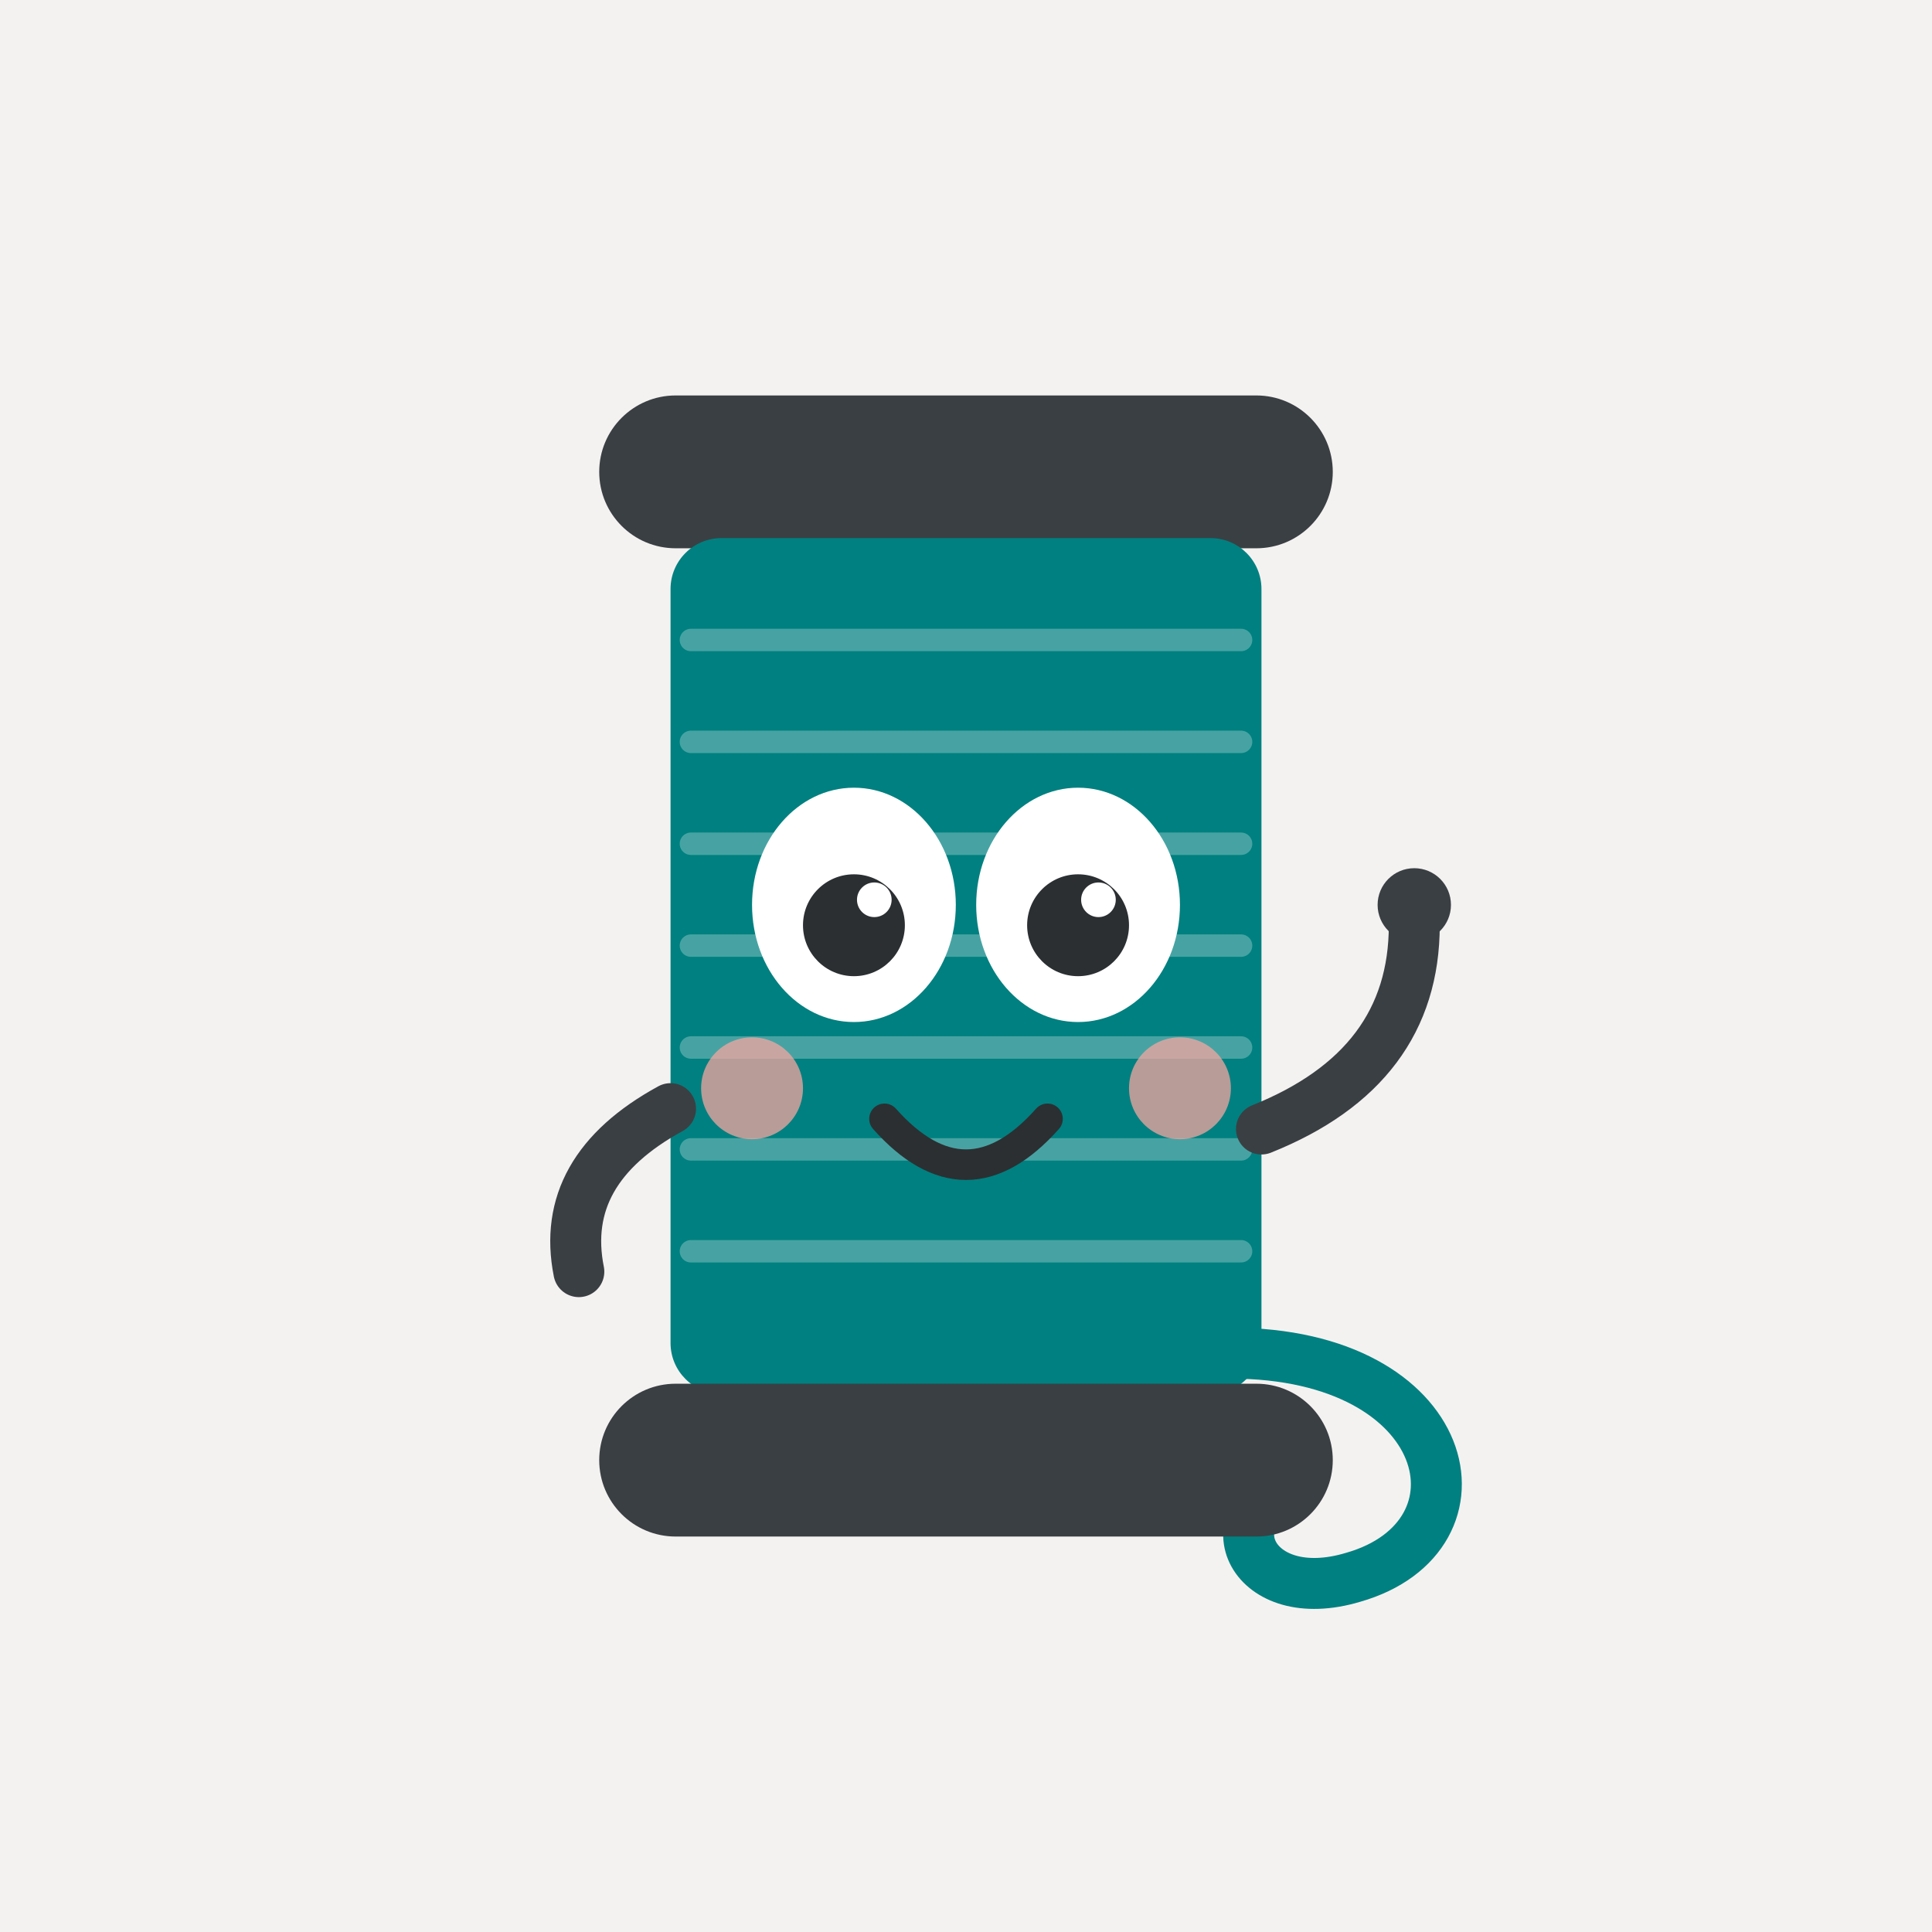
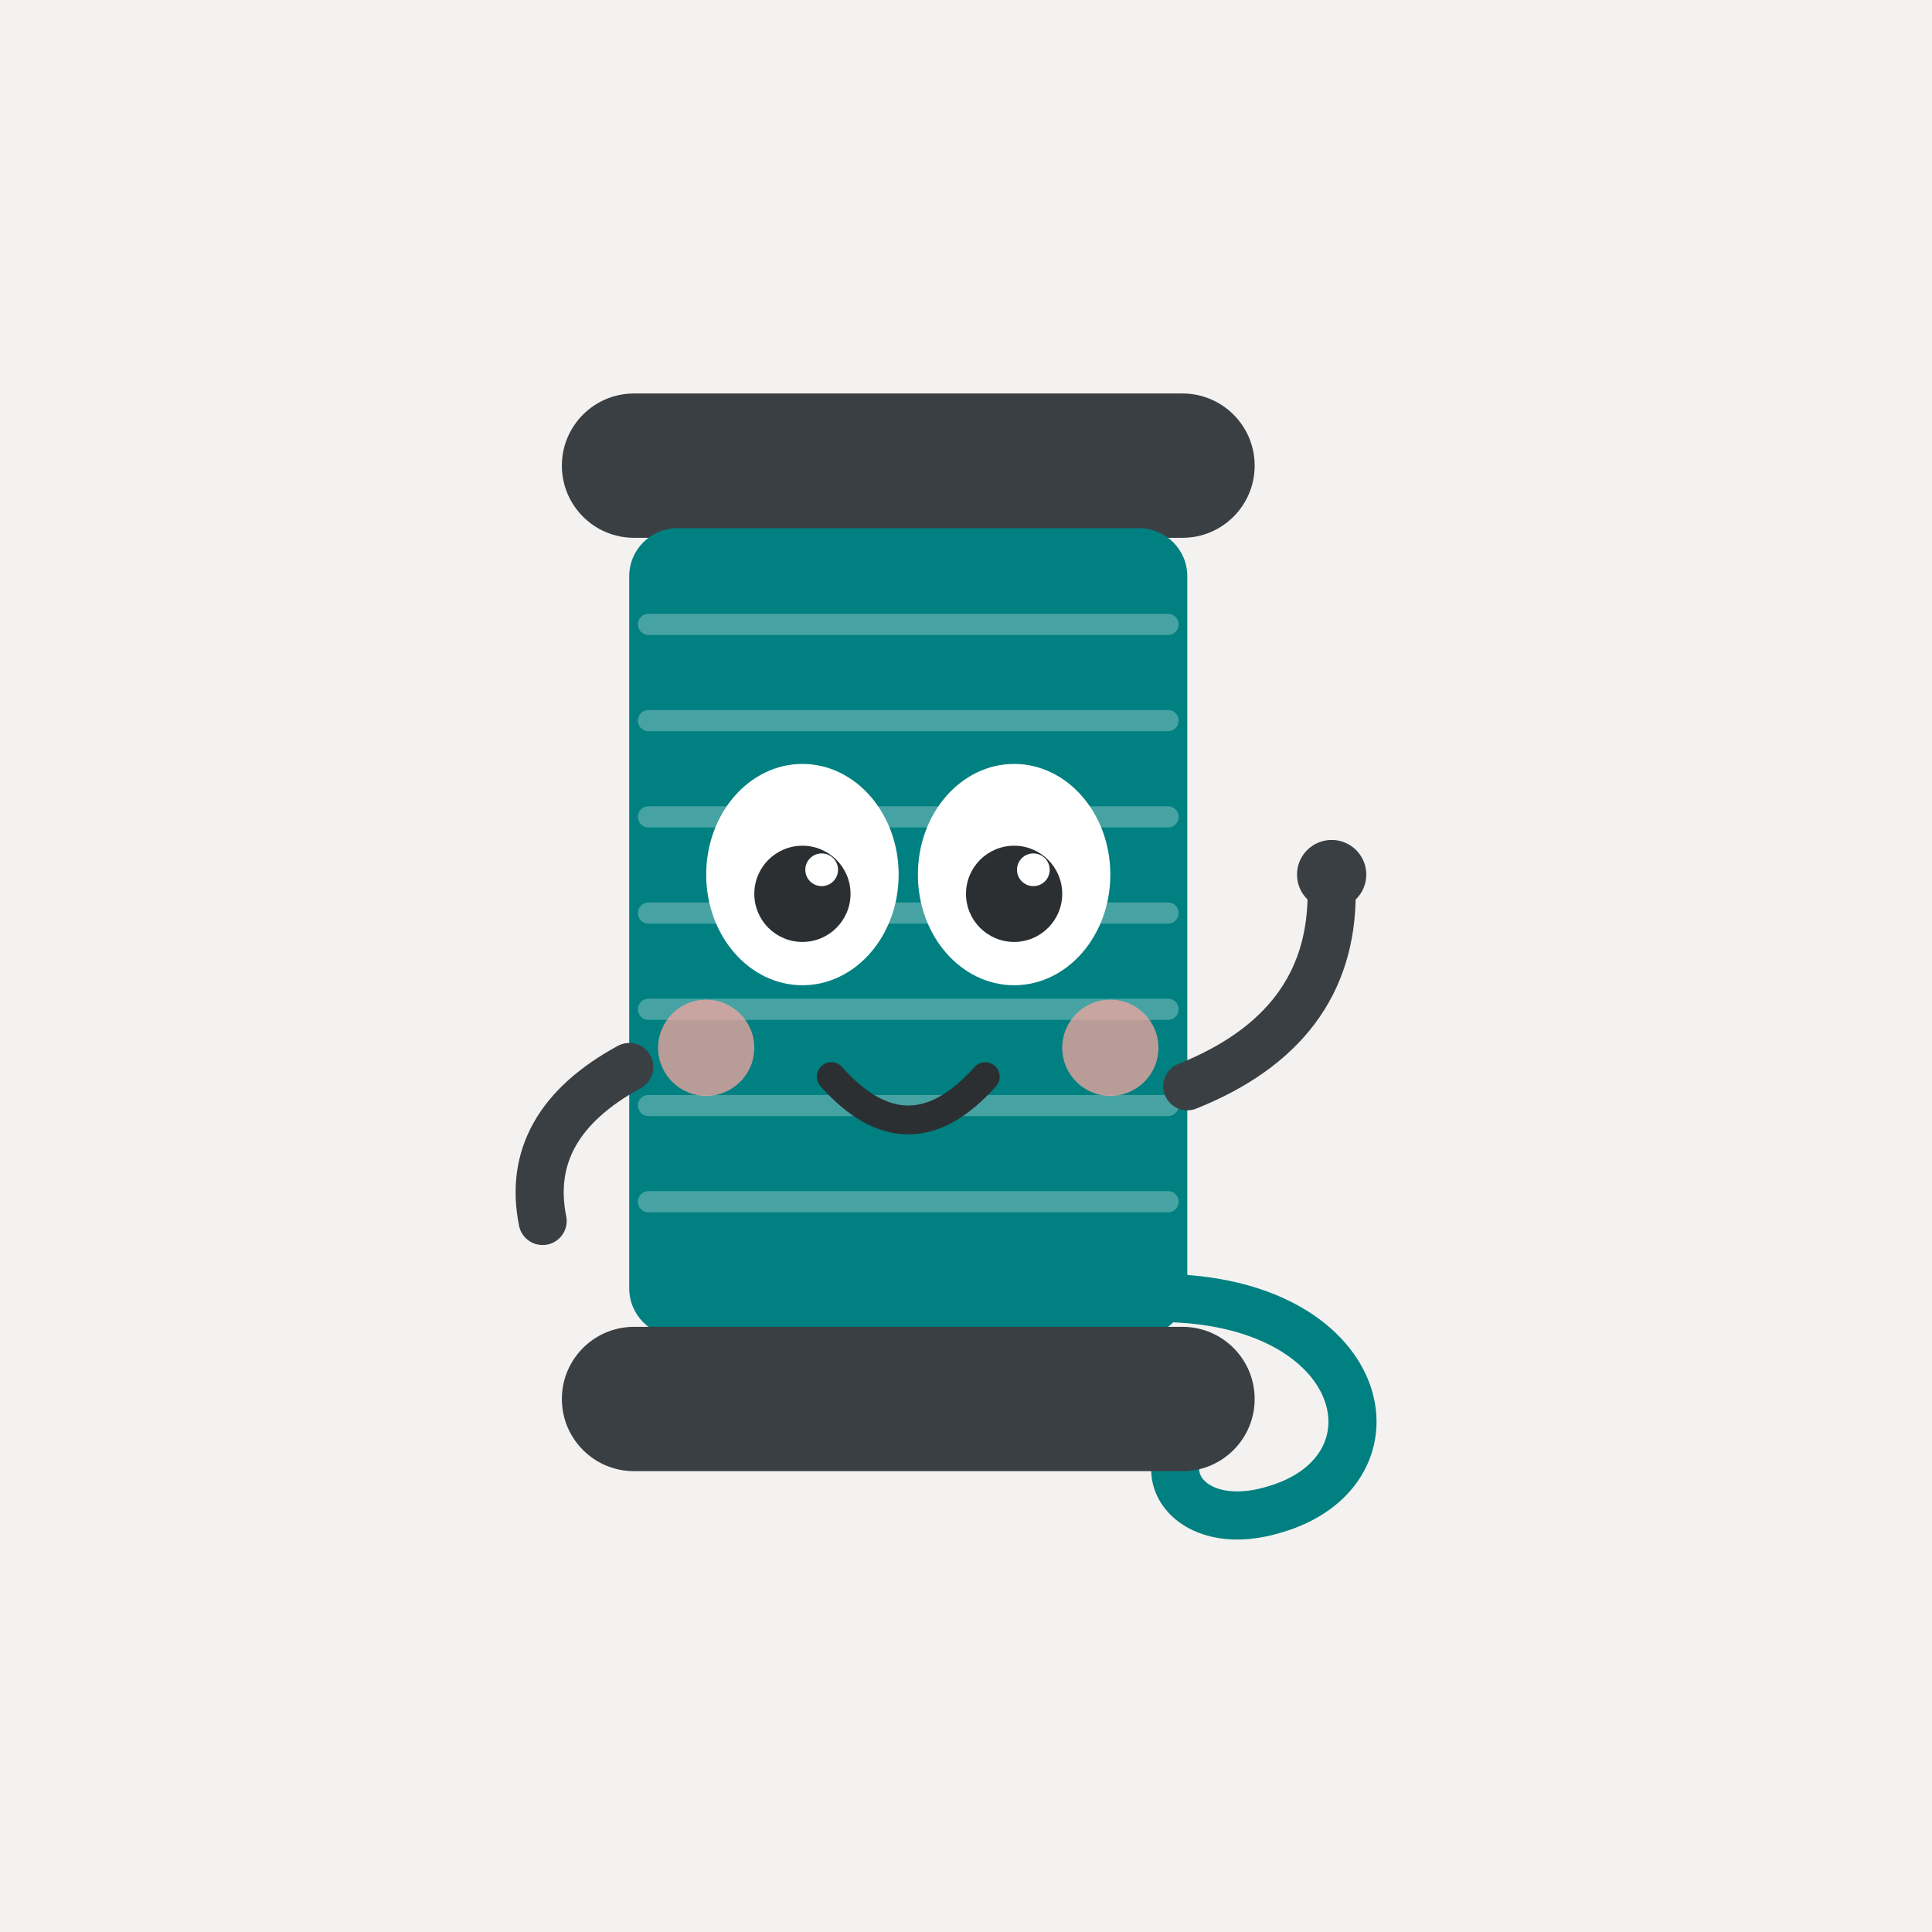
<svg xmlns="http://www.w3.org/2000/svg" viewBox="0 0 512 512">
  <rect width="512" height="512" fill="#F4F2F1" />
-   <g transform="translate(94 67) scale(2.7)">
+   <g transform="translate(87.7 68.575) scale(2.55)">
    <path d="M86 108 C108 108 112 126 98 130 C88 133 84 124 92 121" fill="none" stroke="#008080" stroke-width="5" stroke-linecap="round" />
    <rect x="24" y="14" width="72" height="15" rx="7.5" fill="#3a3f43" />
    <rect x="31" y="28" width="58" height="84" rx="5" fill="#008080" />
    <g stroke="rgba(255,255,255,.28)" stroke-width="2.2" stroke-linecap="round">
      <path d="M33 38 H87" />
      <path d="M33 48 H87" />
      <path d="M33 58 H87" />
      <path d="M33 68 H87" />
      <path d="M33 78 H87" />
      <path d="M33 88 H87" />
      <path d="M33 98 H87" />
    </g>
    <rect x="24" y="111" width="72" height="15" rx="7.5" fill="#3a3f43" />
    <ellipse cx="49" cy="64" rx="10" ry="11.5" fill="#fff" />
    <ellipse cx="71" cy="64" rx="10" ry="11.5" fill="#fff" />
    <circle cx="49" cy="66" r="5" fill="#2b2f32" />
    <circle cx="71" cy="66" r="5" fill="#2b2f32" />
    <circle cx="51" cy="63.5" r="1.7" fill="#fff" />
    <circle cx="73" cy="63.5" r="1.7" fill="#fff" />
    <circle cx="39" cy="82" r="5" fill="#f4a6a0" opacity=".75" />
    <circle cx="81" cy="82" r="5" fill="#f4a6a0" opacity=".75" />
    <path d="M52 85 Q60 94 68 85" fill="none" stroke="#2b2f32" stroke-width="3" stroke-linecap="round" />
    <path d="M31 84 Q20 90 22 100" fill="none" stroke="#3a3f43" stroke-width="5" stroke-linecap="round" />
    <path d="M89 86 Q104 80 104 66" fill="none" stroke="#3a3f43" stroke-width="5" stroke-linecap="round" />
    <circle cx="104" cy="64" r="3.6" fill="#3a3f43" />
  </g>
</svg>
